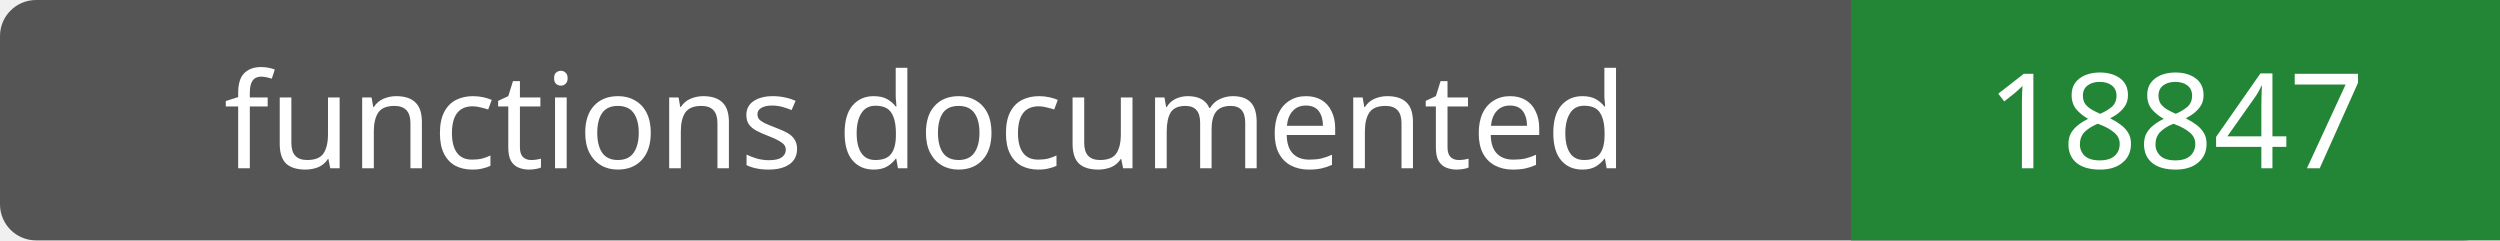
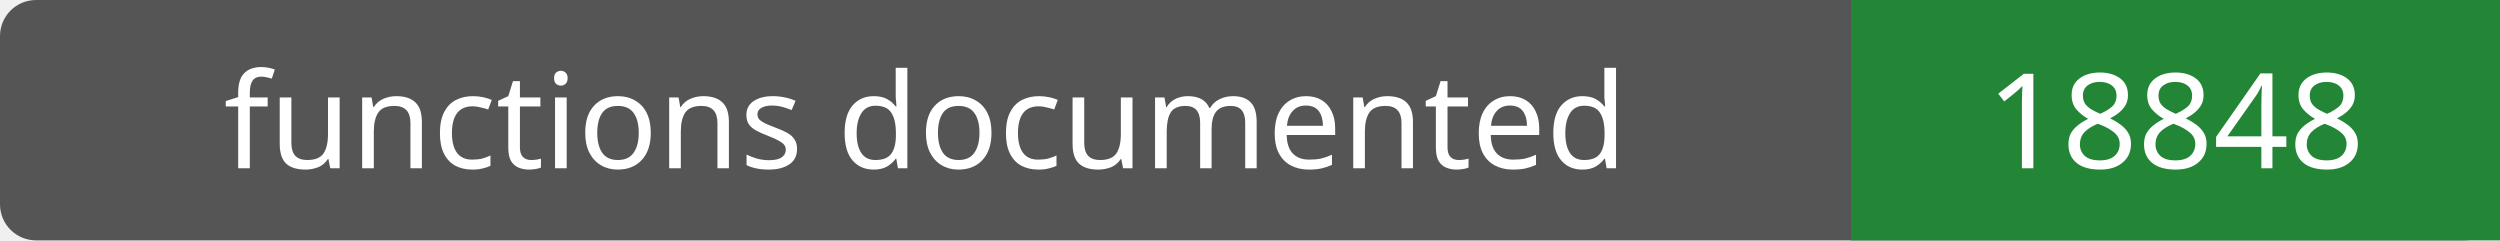
- <svg xmlns="http://www.w3.org/2000/svg" width="208" height="20" role="img" aria-label="functions documented: 18847">
+ <svg xmlns="http://www.w3.org/2000/svg" width="208" height="20" role="img" aria-label="functions documented: 18848">
  <rect width="208" height="20" rx="3" fill="#555" />
  <path fill="#238636" d="M154 0h54v20H154z" />
  <g fill="#fff" text-anchor="middle" font-family="Verdana,sans-serif" font-size="11">
    <text x="77.0" y="14">functions documented</text>
-     <text x="181.0" y="14">18847</text>
+     <text x="181.0" y="14">18848</text>
  </g>
</svg>
